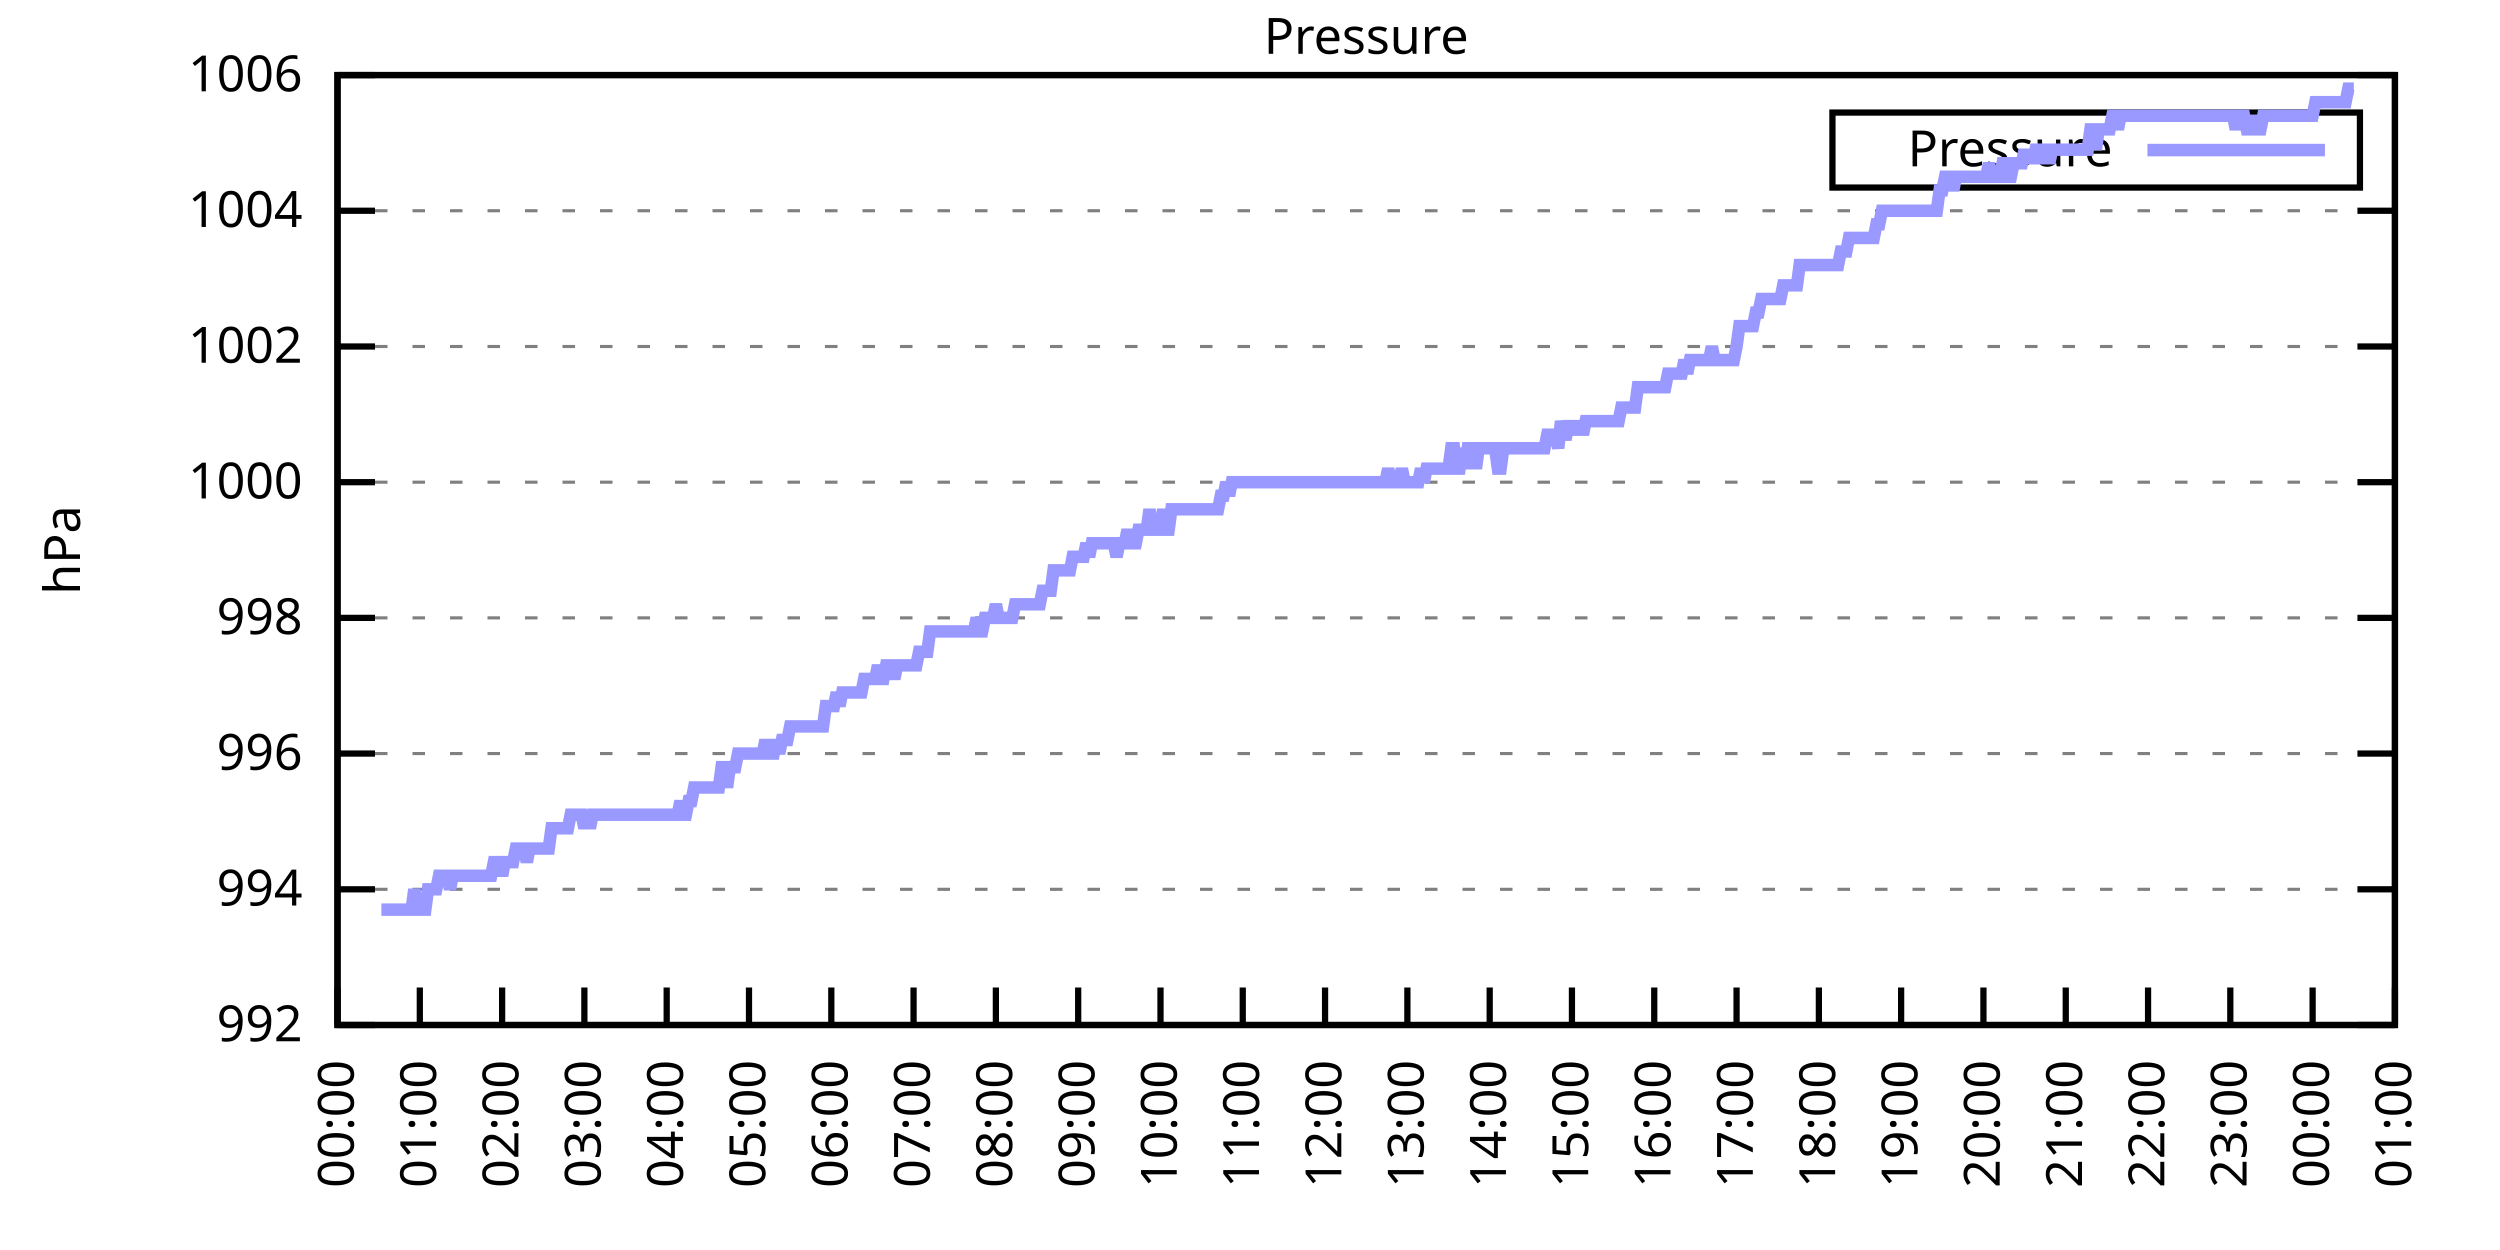
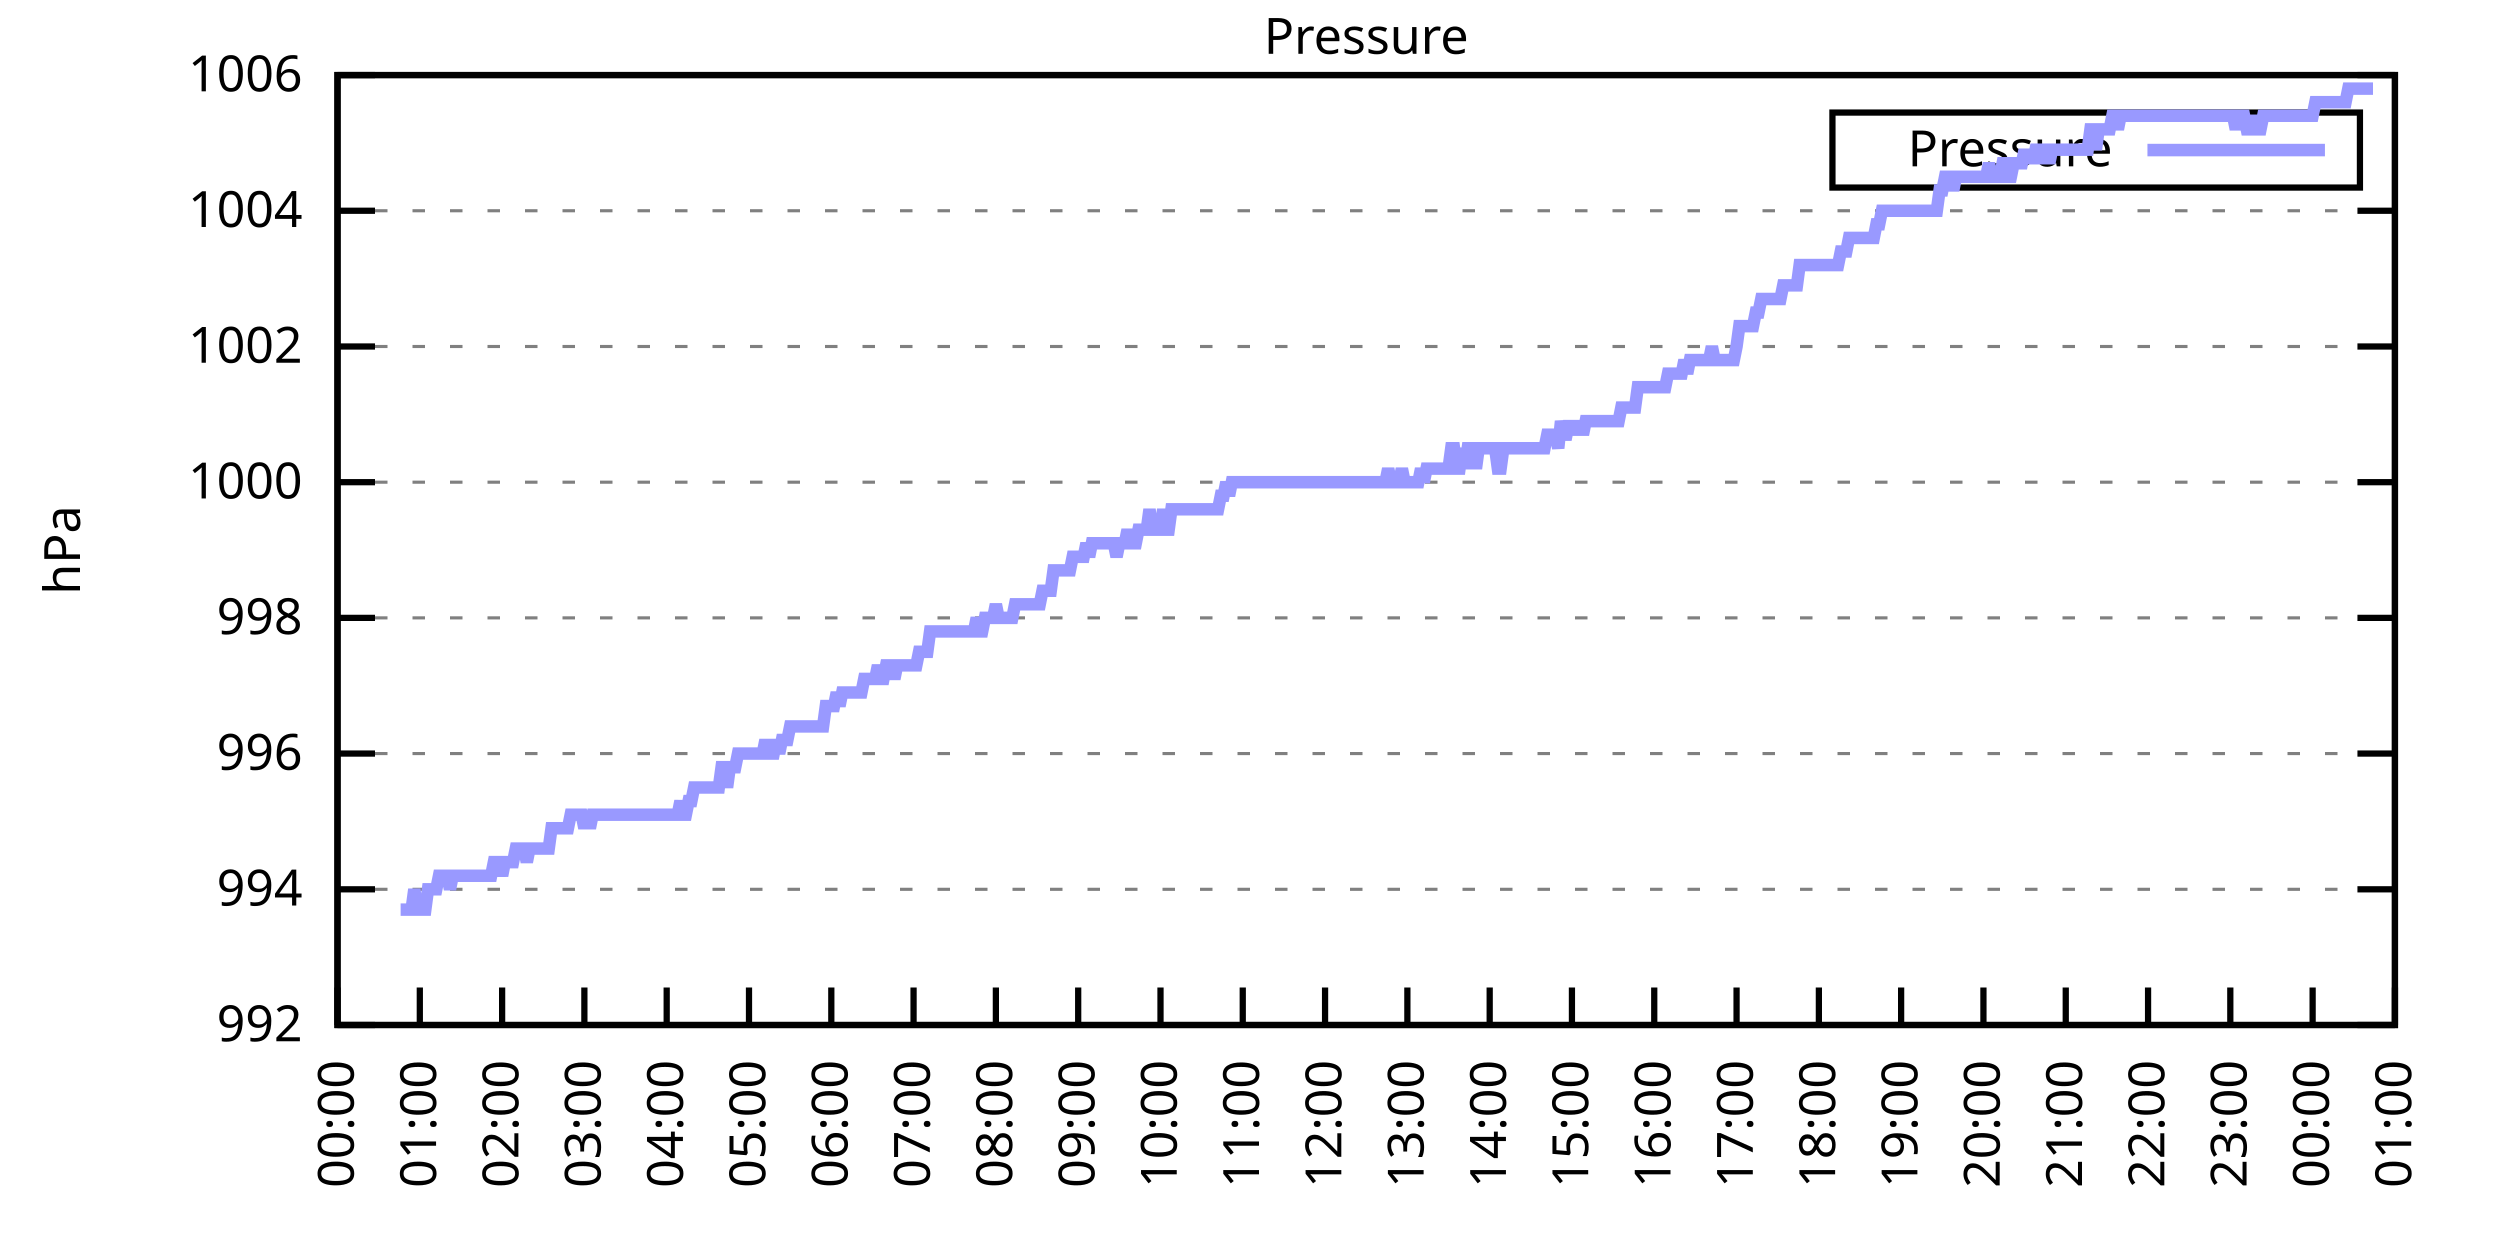
<svg xmlns="http://www.w3.org/2000/svg" xmlns:xlink="http://www.w3.org/1999/xlink" width="400" height="200" viewBox="0 0 400 200">
  <g id="gnuplot_canvas">
    <rect x="0" y="0" width="400" height="200" fill="none" />
    <defs>
      <circle id="gpDot" r="0.5" stroke-width="0.5" stroke="currentColor" />
      <path id="gpPt0" stroke-width="0.333" stroke="currentColor" d="M-1,0 h2 M0,-1 v2" />
      <path id="gpPt1" stroke-width="0.333" stroke="currentColor" d="M-1,-1 L1,1 M1,-1 L-1,1" />
      <path id="gpPt2" stroke-width="0.333" stroke="currentColor" d="M-1,0 L1,0 M0,-1 L0,1 M-1,-1 L1,1 M-1,1 L1,-1" />
      <rect id="gpPt3" stroke-width="0.333" stroke="currentColor" x="-1" y="-1" width="2" height="2" />
      <rect id="gpPt4" stroke-width="0.333" stroke="currentColor" fill="currentColor" x="-1" y="-1" width="2" height="2" />
      <circle id="gpPt5" stroke-width="0.333" stroke="currentColor" cx="0" cy="0" r="1" />
      <use xlink:href="#gpPt5" id="gpPt6" fill="currentColor" stroke="none" />
      <path id="gpPt7" stroke-width="0.333" stroke="currentColor" d="M0,-1.33 L-1.33,0.67 L1.33,0.67 z" />
      <use xlink:href="#gpPt7" id="gpPt8" fill="currentColor" stroke="none" />
      <use xlink:href="#gpPt7" id="gpPt9" stroke="currentColor" transform="rotate(180)" />
      <use xlink:href="#gpPt9" id="gpPt10" fill="currentColor" stroke="none" />
      <use xlink:href="#gpPt3" id="gpPt11" stroke="currentColor" transform="rotate(45)" />
      <use xlink:href="#gpPt11" id="gpPt12" fill="currentColor" stroke="none" />
      <path id="gpPt13" stroke-width="0.333" stroke="currentColor" d="M0,1.330 L1.265,0.411 L0.782,-1.067 L-0.782,-1.076 L-1.265,0.411 z" />
      <use xlink:href="#gpPt13" id="gpPt14" fill="currentColor" stroke="none" />
      <filter id="textbox" filterUnits="objectBoundingBox" x="0" y="0" height="1" width="1">
        <feFlood flood-color="white" flood-opacity="1" result="bgnd" />
        <feComposite in="SourceGraphic" in2="bgnd" operator="atop" />
      </filter>
      <filter id="greybox" filterUnits="objectBoundingBox" x="0" y="0" height="1" width="1">
        <feFlood flood-color="lightgrey" flood-opacity="1" result="grey" />
        <feComposite in="SourceGraphic" in2="grey" operator="atop" />
      </filter>
    </defs>
    <g fill="none" color="white" stroke="currentColor" stroke-width="1.00" stroke-linecap="butt" stroke-linejoin="miter">
</g>
    <g fill="none" color="black" stroke="currentColor" stroke-width="1.00" stroke-linecap="butt" stroke-linejoin="miter">
      <g stroke="none" shape-rendering="crispEdges">
        <polygon fill="rgb(255, 255, 255)" points="54.00,164.00 383.18,164.00 383.18,12.02 54.00,12.02 " />
      </g>
    </g>
    <g fill="none" color="black" stroke="currentColor" stroke-width="1.00" stroke-linecap="butt" stroke-linejoin="miter">
</g>
    <g fill="none" color="black" stroke="black" stroke-width="0.50" stroke-linecap="butt" stroke-linejoin="miter">
</g>
    <g fill="none" color="gray" stroke="currentColor" stroke-width="0.50" stroke-linecap="butt" stroke-linejoin="miter">
      <path stroke="gray" stroke-dasharray="2,4" class="gridline" d="M54.00,164.00 L383.19,164.00  " />
    </g>
    <g fill="none" color="gray" stroke="gray" stroke-width="1.00" stroke-linecap="butt" stroke-linejoin="miter">
</g>
    <g fill="none" color="black" stroke="currentColor" stroke-width="1.00" stroke-linecap="butt" stroke-linejoin="miter">
      <path stroke="black" d="M54.00,164.00 L60.00,164.00 M383.19,164.00 L377.19,164.00  " />
      <g transform="translate(48.40,166.60)" stroke="none" fill="black" font-family="Sans" font-size="8.00" text-anchor="end">
        <text>
          <tspan font-family="Sans"> 992</tspan>
        </text>
      </g>
    </g>
    <g fill="none" color="black" stroke="currentColor" stroke-width="1.00" stroke-linecap="butt" stroke-linejoin="miter">
</g>
    <g fill="none" color="black" stroke="black" stroke-width="0.50" stroke-linecap="butt" stroke-linejoin="miter">
</g>
    <g fill="none" color="gray" stroke="currentColor" stroke-width="0.50" stroke-linecap="butt" stroke-linejoin="miter">
      <path stroke="gray" stroke-dasharray="2,4" class="gridline" d="M54.00,142.29 L383.19,142.29  " />
    </g>
    <g fill="none" color="gray" stroke="gray" stroke-width="1.00" stroke-linecap="butt" stroke-linejoin="miter">
</g>
    <g fill="none" color="black" stroke="currentColor" stroke-width="1.00" stroke-linecap="butt" stroke-linejoin="miter">
      <path stroke="black" d="M54.00,142.29 L60.00,142.29 M383.19,142.29 L377.19,142.29  " />
      <g transform="translate(48.40,144.89)" stroke="none" fill="black" font-family="Sans" font-size="8.00" text-anchor="end">
        <text>
          <tspan font-family="Sans"> 994</tspan>
        </text>
      </g>
    </g>
    <g fill="none" color="black" stroke="currentColor" stroke-width="1.00" stroke-linecap="butt" stroke-linejoin="miter">
</g>
    <g fill="none" color="black" stroke="black" stroke-width="0.50" stroke-linecap="butt" stroke-linejoin="miter">
</g>
    <g fill="none" color="gray" stroke="currentColor" stroke-width="0.50" stroke-linecap="butt" stroke-linejoin="miter">
      <path stroke="gray" stroke-dasharray="2,4" class="gridline" d="M54.00,120.57 L383.19,120.57  " />
    </g>
    <g fill="none" color="gray" stroke="gray" stroke-width="1.00" stroke-linecap="butt" stroke-linejoin="miter">
</g>
    <g fill="none" color="black" stroke="currentColor" stroke-width="1.00" stroke-linecap="butt" stroke-linejoin="miter">
      <path stroke="black" d="M54.00,120.57 L60.00,120.57 M383.19,120.57 L377.19,120.57  " />
      <g transform="translate(48.40,123.17)" stroke="none" fill="black" font-family="Sans" font-size="8.00" text-anchor="end">
        <text>
          <tspan font-family="Sans"> 996</tspan>
        </text>
      </g>
    </g>
    <g fill="none" color="black" stroke="currentColor" stroke-width="1.00" stroke-linecap="butt" stroke-linejoin="miter">
</g>
    <g fill="none" color="black" stroke="black" stroke-width="0.50" stroke-linecap="butt" stroke-linejoin="miter">
</g>
    <g fill="none" color="gray" stroke="currentColor" stroke-width="0.50" stroke-linecap="butt" stroke-linejoin="miter">
      <path stroke="gray" stroke-dasharray="2,4" class="gridline" d="M54.00,98.86 L383.19,98.86  " />
    </g>
    <g fill="none" color="gray" stroke="gray" stroke-width="1.00" stroke-linecap="butt" stroke-linejoin="miter">
</g>
    <g fill="none" color="black" stroke="currentColor" stroke-width="1.00" stroke-linecap="butt" stroke-linejoin="miter">
      <path stroke="black" d="M54.00,98.86 L60.00,98.86 M383.19,98.86 L377.19,98.86  " />
      <g transform="translate(48.40,101.46)" stroke="none" fill="black" font-family="Sans" font-size="8.00" text-anchor="end">
        <text>
          <tspan font-family="Sans"> 998</tspan>
        </text>
      </g>
    </g>
    <g fill="none" color="black" stroke="currentColor" stroke-width="1.00" stroke-linecap="butt" stroke-linejoin="miter">
</g>
    <g fill="none" color="black" stroke="black" stroke-width="0.50" stroke-linecap="butt" stroke-linejoin="miter">
</g>
    <g fill="none" color="gray" stroke="currentColor" stroke-width="0.50" stroke-linecap="butt" stroke-linejoin="miter">
      <path stroke="gray" stroke-dasharray="2,4" class="gridline" d="M54.00,77.15 L383.19,77.15  " />
    </g>
    <g fill="none" color="gray" stroke="gray" stroke-width="1.00" stroke-linecap="butt" stroke-linejoin="miter">
</g>
    <g fill="none" color="black" stroke="currentColor" stroke-width="1.00" stroke-linecap="butt" stroke-linejoin="miter">
      <path stroke="black" d="M54.00,77.15 L60.00,77.15 M383.19,77.15 L377.19,77.15  " />
      <g transform="translate(48.40,79.75)" stroke="none" fill="black" font-family="Sans" font-size="8.00" text-anchor="end">
        <text>
          <tspan font-family="Sans"> 1000</tspan>
        </text>
      </g>
    </g>
    <g fill="none" color="black" stroke="currentColor" stroke-width="1.00" stroke-linecap="butt" stroke-linejoin="miter">
</g>
    <g fill="none" color="black" stroke="black" stroke-width="0.50" stroke-linecap="butt" stroke-linejoin="miter">
</g>
    <g fill="none" color="gray" stroke="currentColor" stroke-width="0.50" stroke-linecap="butt" stroke-linejoin="miter">
      <path stroke="gray" stroke-dasharray="2,4" class="gridline" d="M54.00,55.44 L383.19,55.44  " />
    </g>
    <g fill="none" color="gray" stroke="gray" stroke-width="1.00" stroke-linecap="butt" stroke-linejoin="miter">
</g>
    <g fill="none" color="black" stroke="currentColor" stroke-width="1.00" stroke-linecap="butt" stroke-linejoin="miter">
      <path stroke="black" d="M54.00,55.44 L60.00,55.44 M383.19,55.44 L377.19,55.44  " />
      <g transform="translate(48.40,58.04)" stroke="none" fill="black" font-family="Sans" font-size="8.00" text-anchor="end">
        <text>
          <tspan font-family="Sans"> 1002</tspan>
        </text>
      </g>
    </g>
    <g fill="none" color="black" stroke="currentColor" stroke-width="1.00" stroke-linecap="butt" stroke-linejoin="miter">
</g>
    <g fill="none" color="black" stroke="black" stroke-width="0.50" stroke-linecap="butt" stroke-linejoin="miter">
</g>
    <g fill="none" color="gray" stroke="currentColor" stroke-width="0.50" stroke-linecap="butt" stroke-linejoin="miter">
      <path stroke="gray" stroke-dasharray="2,4" class="gridline" d="M54.00,33.72 L383.19,33.72  " />
    </g>
    <g fill="none" color="gray" stroke="gray" stroke-width="1.00" stroke-linecap="butt" stroke-linejoin="miter">
</g>
    <g fill="none" color="black" stroke="currentColor" stroke-width="1.00" stroke-linecap="butt" stroke-linejoin="miter">
      <path stroke="black" d="M54.00,33.72 L60.00,33.72 M383.19,33.72 L377.19,33.72  " />
      <g transform="translate(48.40,36.32)" stroke="none" fill="black" font-family="Sans" font-size="8.00" text-anchor="end">
        <text>
          <tspan font-family="Sans"> 1004</tspan>
        </text>
      </g>
    </g>
    <g fill="none" color="black" stroke="currentColor" stroke-width="1.00" stroke-linecap="butt" stroke-linejoin="miter">
</g>
    <g fill="none" color="black" stroke="black" stroke-width="0.50" stroke-linecap="butt" stroke-linejoin="miter">
</g>
    <g fill="none" color="gray" stroke="currentColor" stroke-width="0.50" stroke-linecap="butt" stroke-linejoin="miter">
      <path stroke="gray" stroke-dasharray="2,4" class="gridline" d="M54.00,12.01 L383.19,12.01  " />
    </g>
    <g fill="none" color="gray" stroke="gray" stroke-width="1.00" stroke-linecap="butt" stroke-linejoin="miter">
</g>
    <g fill="none" color="black" stroke="currentColor" stroke-width="1.00" stroke-linecap="butt" stroke-linejoin="miter">
      <path stroke="black" d="M54.00,12.01 L60.00,12.01 M383.19,12.01 L377.19,12.01  " />
      <g transform="translate(48.40,14.61)" stroke="none" fill="black" font-family="Sans" font-size="8.00" text-anchor="end">
        <text>
          <tspan font-family="Sans"> 1006</tspan>
        </text>
      </g>
    </g>
    <g fill="none" color="black" stroke="currentColor" stroke-width="1.00" stroke-linecap="butt" stroke-linejoin="miter">
      <path stroke="black" d="M54.00,164.00 L54.00,158.00  " />
      <g transform="translate(56.60,169.60) rotate(270.00)" stroke="none" fill="black" font-family="Sans" font-size="8.00" text-anchor="end">
        <text>
          <tspan font-family="Sans">00:00</tspan>
        </text>
      </g>
    </g>
    <g fill="none" color="black" stroke="currentColor" stroke-width="1.00" stroke-linecap="butt" stroke-linejoin="miter">
      <path stroke="black" d="M67.17,164.00 L67.17,158.00  " />
      <g transform="translate(69.77,169.60) rotate(270.00)" stroke="none" fill="black" font-family="Sans" font-size="8.00" text-anchor="end">
        <text>
          <tspan font-family="Sans">01:00</tspan>
        </text>
      </g>
    </g>
    <g fill="none" color="black" stroke="currentColor" stroke-width="1.00" stroke-linecap="butt" stroke-linejoin="miter">
      <path stroke="black" d="M80.34,164.00 L80.34,158.00  " />
      <g transform="translate(82.94,169.60) rotate(270.00)" stroke="none" fill="black" font-family="Sans" font-size="8.00" text-anchor="end">
        <text>
          <tspan font-family="Sans">02:00</tspan>
        </text>
      </g>
    </g>
    <g fill="none" color="black" stroke="currentColor" stroke-width="1.00" stroke-linecap="butt" stroke-linejoin="miter">
      <path stroke="black" d="M93.50,164.00 L93.50,158.00  " />
      <g transform="translate(96.10,169.60) rotate(270.00)" stroke="none" fill="black" font-family="Sans" font-size="8.00" text-anchor="end">
        <text>
          <tspan font-family="Sans">03:00</tspan>
        </text>
      </g>
    </g>
    <g fill="none" color="black" stroke="currentColor" stroke-width="1.00" stroke-linecap="butt" stroke-linejoin="miter">
      <path stroke="black" d="M106.67,164.00 L106.67,158.00  " />
      <g transform="translate(109.27,169.60) rotate(270.00)" stroke="none" fill="black" font-family="Sans" font-size="8.00" text-anchor="end">
        <text>
          <tspan font-family="Sans">04:00</tspan>
        </text>
      </g>
    </g>
    <g fill="none" color="black" stroke="currentColor" stroke-width="1.00" stroke-linecap="butt" stroke-linejoin="miter">
      <path stroke="black" d="M119.84,164.00 L119.84,158.00  " />
      <g transform="translate(122.44,169.60) rotate(270.00)" stroke="none" fill="black" font-family="Sans" font-size="8.00" text-anchor="end">
        <text>
          <tspan font-family="Sans">05:00</tspan>
        </text>
      </g>
    </g>
    <g fill="none" color="black" stroke="currentColor" stroke-width="1.00" stroke-linecap="butt" stroke-linejoin="miter">
      <path stroke="black" d="M133.01,164.00 L133.01,158.00  " />
      <g transform="translate(135.61,169.60) rotate(270.00)" stroke="none" fill="black" font-family="Sans" font-size="8.00" text-anchor="end">
        <text>
          <tspan font-family="Sans">06:00</tspan>
        </text>
      </g>
    </g>
    <g fill="none" color="black" stroke="currentColor" stroke-width="1.00" stroke-linecap="butt" stroke-linejoin="miter">
      <path stroke="black" d="M146.17,164.00 L146.17,158.00  " />
      <g transform="translate(148.77,169.60) rotate(270.00)" stroke="none" fill="black" font-family="Sans" font-size="8.00" text-anchor="end">
        <text>
          <tspan font-family="Sans">07:00</tspan>
        </text>
      </g>
    </g>
    <g fill="none" color="black" stroke="currentColor" stroke-width="1.00" stroke-linecap="butt" stroke-linejoin="miter">
      <path stroke="black" d="M159.34,164.00 L159.34,158.00  " />
      <g transform="translate(161.94,169.60) rotate(270.00)" stroke="none" fill="black" font-family="Sans" font-size="8.00" text-anchor="end">
        <text>
          <tspan font-family="Sans">08:00</tspan>
        </text>
      </g>
    </g>
    <g fill="none" color="black" stroke="currentColor" stroke-width="1.00" stroke-linecap="butt" stroke-linejoin="miter">
      <path stroke="black" d="M172.51,164.00 L172.51,158.00  " />
      <g transform="translate(175.11,169.60) rotate(270.00)" stroke="none" fill="black" font-family="Sans" font-size="8.00" text-anchor="end">
        <text>
          <tspan font-family="Sans">09:00</tspan>
        </text>
      </g>
    </g>
    <g fill="none" color="black" stroke="currentColor" stroke-width="1.00" stroke-linecap="butt" stroke-linejoin="miter">
      <path stroke="black" d="M185.68,164.00 L185.68,158.00  " />
      <g transform="translate(188.28,169.60) rotate(270.00)" stroke="none" fill="black" font-family="Sans" font-size="8.00" text-anchor="end">
        <text>
          <tspan font-family="Sans">10:00</tspan>
        </text>
      </g>
    </g>
    <g fill="none" color="black" stroke="currentColor" stroke-width="1.00" stroke-linecap="butt" stroke-linejoin="miter">
      <path stroke="black" d="M198.84,164.00 L198.84,158.00  " />
      <g transform="translate(201.44,169.60) rotate(270.00)" stroke="none" fill="black" font-family="Sans" font-size="8.00" text-anchor="end">
        <text>
          <tspan font-family="Sans">11:00</tspan>
        </text>
      </g>
    </g>
    <g fill="none" color="black" stroke="currentColor" stroke-width="1.00" stroke-linecap="butt" stroke-linejoin="miter">
      <path stroke="black" d="M212.01,164.00 L212.01,158.00  " />
      <g transform="translate(214.61,169.60) rotate(270.00)" stroke="none" fill="black" font-family="Sans" font-size="8.00" text-anchor="end">
        <text>
          <tspan font-family="Sans">12:00</tspan>
        </text>
      </g>
    </g>
    <g fill="none" color="black" stroke="currentColor" stroke-width="1.00" stroke-linecap="butt" stroke-linejoin="miter">
      <path stroke="black" d="M225.18,164.00 L225.18,158.00  " />
      <g transform="translate(227.78,169.60) rotate(270.00)" stroke="none" fill="black" font-family="Sans" font-size="8.00" text-anchor="end">
        <text>
          <tspan font-family="Sans">13:00</tspan>
        </text>
      </g>
    </g>
    <g fill="none" color="black" stroke="currentColor" stroke-width="1.00" stroke-linecap="butt" stroke-linejoin="miter">
      <path stroke="black" d="M238.35,164.00 L238.35,158.00  " />
      <g transform="translate(240.95,169.60) rotate(270.00)" stroke="none" fill="black" font-family="Sans" font-size="8.00" text-anchor="end">
        <text>
          <tspan font-family="Sans">14:00</tspan>
        </text>
      </g>
    </g>
    <g fill="none" color="black" stroke="currentColor" stroke-width="1.00" stroke-linecap="butt" stroke-linejoin="miter">
      <path stroke="black" d="M251.51,164.00 L251.51,158.00  " />
      <g transform="translate(254.11,169.60) rotate(270.00)" stroke="none" fill="black" font-family="Sans" font-size="8.00" text-anchor="end">
        <text>
          <tspan font-family="Sans">15:00</tspan>
        </text>
      </g>
    </g>
    <g fill="none" color="black" stroke="currentColor" stroke-width="1.00" stroke-linecap="butt" stroke-linejoin="miter">
      <path stroke="black" d="M264.68,164.00 L264.68,158.00  " />
      <g transform="translate(267.28,169.60) rotate(270.00)" stroke="none" fill="black" font-family="Sans" font-size="8.00" text-anchor="end">
        <text>
          <tspan font-family="Sans">16:00</tspan>
        </text>
      </g>
    </g>
    <g fill="none" color="black" stroke="currentColor" stroke-width="1.00" stroke-linecap="butt" stroke-linejoin="miter">
      <path stroke="black" d="M277.85,164.00 L277.85,158.00  " />
      <g transform="translate(280.45,169.60) rotate(270.00)" stroke="none" fill="black" font-family="Sans" font-size="8.00" text-anchor="end">
        <text>
          <tspan font-family="Sans">17:00</tspan>
        </text>
      </g>
    </g>
    <g fill="none" color="black" stroke="currentColor" stroke-width="1.00" stroke-linecap="butt" stroke-linejoin="miter">
      <path stroke="black" d="M291.02,164.00 L291.02,158.00  " />
      <g transform="translate(293.62,169.60) rotate(270.00)" stroke="none" fill="black" font-family="Sans" font-size="8.00" text-anchor="end">
        <text>
          <tspan font-family="Sans">18:00</tspan>
        </text>
      </g>
    </g>
    <g fill="none" color="black" stroke="currentColor" stroke-width="1.00" stroke-linecap="butt" stroke-linejoin="miter">
      <path stroke="black" d="M304.18,164.00 L304.18,158.00  " />
      <g transform="translate(306.78,169.60) rotate(270.00)" stroke="none" fill="black" font-family="Sans" font-size="8.00" text-anchor="end">
        <text>
          <tspan font-family="Sans">19:00</tspan>
        </text>
      </g>
    </g>
    <g fill="none" color="black" stroke="currentColor" stroke-width="1.00" stroke-linecap="butt" stroke-linejoin="miter">
      <path stroke="black" d="M317.35,164.00 L317.35,158.00  " />
      <g transform="translate(319.95,169.60) rotate(270.00)" stroke="none" fill="black" font-family="Sans" font-size="8.00" text-anchor="end">
        <text>
          <tspan font-family="Sans">20:00</tspan>
        </text>
      </g>
    </g>
    <g fill="none" color="black" stroke="currentColor" stroke-width="1.00" stroke-linecap="butt" stroke-linejoin="miter">
      <path stroke="black" d="M330.52,164.00 L330.52,158.00  " />
      <g transform="translate(333.12,169.60) rotate(270.00)" stroke="none" fill="black" font-family="Sans" font-size="8.00" text-anchor="end">
        <text>
          <tspan font-family="Sans">21:00</tspan>
        </text>
      </g>
    </g>
    <g fill="none" color="black" stroke="currentColor" stroke-width="1.00" stroke-linecap="butt" stroke-linejoin="miter">
      <path stroke="black" d="M343.69,164.00 L343.69,158.00  " />
      <g transform="translate(346.29,169.60) rotate(270.00)" stroke="none" fill="black" font-family="Sans" font-size="8.00" text-anchor="end">
        <text>
          <tspan font-family="Sans">22:00</tspan>
        </text>
      </g>
    </g>
    <g fill="none" color="black" stroke="currentColor" stroke-width="1.00" stroke-linecap="butt" stroke-linejoin="miter">
      <path stroke="black" d="M356.85,164.00 L356.85,158.00  " />
      <g transform="translate(359.45,169.60) rotate(270.00)" stroke="none" fill="black" font-family="Sans" font-size="8.00" text-anchor="end">
        <text>
          <tspan font-family="Sans">23:00</tspan>
        </text>
      </g>
    </g>
    <g fill="none" color="black" stroke="currentColor" stroke-width="1.00" stroke-linecap="butt" stroke-linejoin="miter">
      <path stroke="black" d="M370.02,164.00 L370.02,158.00  " />
      <g transform="translate(372.62,169.60) rotate(270.00)" stroke="none" fill="black" font-family="Sans" font-size="8.00" text-anchor="end">
        <text>
          <tspan font-family="Sans">00:00</tspan>
        </text>
      </g>
    </g>
    <g fill="none" color="black" stroke="currentColor" stroke-width="1.00" stroke-linecap="butt" stroke-linejoin="miter">
      <path stroke="black" d="M383.19,164.00 L383.19,158.00  " />
      <g transform="translate(385.79,169.60) rotate(270.00)" stroke="none" fill="black" font-family="Sans" font-size="8.00" text-anchor="end">
        <text>
          <tspan font-family="Sans">01:00</tspan>
        </text>
      </g>
    </g>
    <g fill="none" color="black" stroke="currentColor" stroke-width="1.00" stroke-linecap="butt" stroke-linejoin="miter">
</g>
    <g fill="none" color="black" stroke="currentColor" stroke-width="1.00" stroke-linecap="butt" stroke-linejoin="miter">
      <path stroke="black" d="M54.00,12.01 L54.00,164.00 L383.19,164.00 L383.19,12.01 L54.00,12.01 Z  " />
    </g>
    <g fill="none" color="black" stroke="currentColor" stroke-width="1.00" stroke-linecap="butt" stroke-linejoin="miter">
</g>
    <g fill="none" color="black" stroke="currentColor" stroke-width="1.00" stroke-linecap="butt" stroke-linejoin="miter">
      <path stroke="black" d="M293.19,30.01 L293.19,18.01 L377.59,18.01 L377.59,30.01 L293.19,30.01 Z  " />
    </g>
    <g id="Pressure_plot_1">
      <g fill="none" color="white" stroke="black" stroke-width="2.00" stroke-linecap="butt" stroke-linejoin="miter">
</g>
      <g fill="none" color="black" stroke="currentColor" stroke-width="2.00" stroke-linecap="butt" stroke-linejoin="miter">
        <g transform="translate(337.99,26.61)" stroke="none" fill="black" font-family="Sans" font-size="8.00" text-anchor="end">
          <text>
            <tspan font-family="Sans">Pressure</tspan>
          </text>
        </g>
      </g>
      <g fill="none" color="black" stroke="currentColor" stroke-width="2.00" stroke-linecap="butt" stroke-linejoin="miter">
-         <path stroke="rgb(153, 153, 255)" d="M343.59,24.01 L371.99,24.01 M61.02,145.54 L61.46,145.54 L61.90,145.54 L62.34,145.54 L62.78,145.54 L63.22,145.54   L63.66,145.54 L64.10,145.54 L64.53,145.54 L64.97,145.54 L65.41,145.54 L65.85,145.54 L66.29,142.29 L66.73,145.54   L67.17,145.54 L67.61,145.54 L68.05,145.54 L68.48,142.29 L68.92,142.29 L69.36,142.29 L69.80,142.29 L70.24,140.12   L70.68,140.12 L71.12,140.12 L71.56,140.12 L72.00,142.29 L72.43,140.12 L72.87,140.12 L73.31,140.12 L73.75,140.12   L74.19,140.12 L74.63,140.12 L75.07,140.12 L75.51,140.12 L75.95,140.12 L76.38,140.12 L76.82,140.12 L77.26,140.12   L77.70,140.12 L78.14,140.12 L78.58,140.12 L79.02,137.94 L79.46,137.94 L79.90,137.94 L80.34,140.12 L80.77,137.94   L81.21,137.94 L81.65,137.94 L82.09,137.94 L82.53,135.77 L82.97,135.77 L83.41,135.77 L83.85,135.77 L84.29,137.94   L84.72,135.77 L85.16,135.77 L85.60,135.77 L86.04,135.77 L86.48,135.77 L86.92,135.77 L87.36,135.77 L87.80,135.77   L88.24,132.52 L88.67,132.52 L89.11,132.52 L89.55,132.52 L89.99,132.52 L90.43,132.52 L90.87,132.52 L91.31,130.35   L91.75,130.35 L92.19,130.35 L92.62,130.35 L93.06,130.35 L93.50,132.52 L93.94,130.35 L94.38,132.52 L94.82,130.35   L95.26,130.35 L95.70,130.35 L96.14,130.35 L96.58,130.35 L97.01,130.35 L97.45,130.35 L97.89,130.35 L98.33,130.35   L98.77,130.35 L99.21,130.35 L99.65,130.35 L100.09,130.35 L100.53,130.35 L100.96,130.35 L101.40,130.35 L101.84,130.35   L102.28,130.35 L102.72,130.35 L103.16,130.35 L103.60,130.35 L104.04,130.35 L104.48,130.35 L104.91,130.35 L105.35,130.35   L105.79,130.35 L106.23,130.35 L106.67,130.35 L107.11,130.35 L107.55,130.35 L107.99,130.35 L108.43,130.35 L108.87,128.17   L109.30,130.35 L109.74,130.35 L110.18,128.17 L110.62,128.17 L111.06,126.00 L111.50,126.00 L111.94,126.00 L112.38,126.00   L112.82,126.00 L113.25,126.00 L113.69,126.00 L114.13,126.00 L114.57,126.00 L115.01,126.00 L115.45,122.75 L115.89,122.75   L116.33,126.00 L116.77,122.75 L117.20,122.75 L117.64,122.75 L118.08,120.57 L118.52,120.57 L118.96,120.57 L119.40,120.57   L119.84,120.57 L120.28,120.57 L120.72,120.57 L121.15,120.57 L121.59,120.57 L122.03,120.57 L122.47,118.40 L122.91,120.57   L123.35,120.57 L123.79,120.57 L124.23,118.40 L124.67,120.57 L125.11,118.40 L125.54,118.40 L125.98,118.40 L126.42,116.23   L126.86,116.23 L127.30,116.23 L127.74,116.23 L128.18,116.23 L128.62,116.23 L129.06,116.23 L129.49,116.23 L129.93,116.23   L130.37,116.23 L130.81,116.23 L131.25,116.23 L131.69,116.23 L132.13,112.97 L132.57,112.97 L133.01,112.97 L133.44,112.97   L133.88,110.80 L134.32,112.97 L134.76,110.80 L135.20,110.80 L135.64,110.80 L136.08,110.80 L136.52,110.80 L136.96,110.80   L137.39,110.80 L137.83,110.80 L138.27,108.63 L138.71,108.63 L139.15,108.63 L139.59,108.63 L140.03,108.63 L140.47,106.46   L140.91,108.63 L141.35,108.63 L141.78,106.46 L142.22,106.46 L142.66,106.46 L143.10,108.63 L143.54,106.46 L143.98,106.46   L144.42,106.46 L144.86,106.46 L145.30,106.46 L145.73,106.46 L146.17,106.46 L146.61,106.46 L147.05,104.29 L147.49,104.29   L147.93,104.29 L148.37,104.29 L148.81,101.03 L149.25,101.03 L149.68,101.03 L150.12,101.03 L150.56,101.03 L151.00,101.03   L151.44,101.03 L151.88,101.03 L152.32,101.03 L152.76,101.03 L153.20,101.03 L153.63,101.03 L154.07,101.03 L154.51,101.03   L154.95,101.03 L155.39,101.03 L155.83,101.03 L156.27,98.86 L156.71,101.03 L157.15,101.03 L157.59,98.86 L158.02,98.86   L158.46,98.86 L158.90,98.86 L159.34,96.69 L159.78,98.86 L160.22,98.86 L160.66,98.86 L161.10,98.86 L161.54,98.86   L161.97,98.86 L162.41,96.69 L162.85,96.69 L163.29,96.69 L163.73,96.69 L164.17,96.69 L164.61,96.69 L165.05,96.69   L165.49,96.69 L165.92,96.69 L166.36,96.69 L166.80,94.52 L167.24,94.52 L167.68,94.52 L168.12,94.52 L168.56,91.26   L169.00,91.26 L169.44,91.26 L169.87,91.26 L170.31,91.26 L170.75,91.26 L171.19,91.26 L171.63,89.09 L172.07,89.09   L172.51,89.09 L172.95,89.09 L173.39,89.09 L173.83,86.92 L174.26,89.09 L174.70,86.92 L175.14,86.92 L175.58,86.92   L176.02,86.92 L176.46,86.92 L176.90,86.92 L177.34,86.92 L177.78,86.92 L178.21,86.92 L178.65,89.09 L179.09,86.92   L179.53,86.92 L179.97,86.92 L180.41,84.75 L180.85,86.92 L181.29,86.92 L181.73,86.92 L182.16,84.75 L182.60,84.75   L183.04,84.75 L183.48,84.75 L183.92,81.49 L184.36,84.75 L184.80,84.75 L185.24,84.75 L185.68,84.75 L186.11,81.49   L186.55,84.75 L186.99,84.75 L187.43,81.49 L187.87,81.49 L188.31,81.49 L188.75,81.49 L189.19,81.49 L189.63,81.49   L190.07,81.49 L190.50,81.49 L190.94,81.49 L191.38,81.49 L191.82,81.49 L192.26,81.49 L192.70,81.49 L193.14,81.49   L193.58,81.49 L194.02,81.49 L194.45,81.49 L194.89,81.49 L195.33,79.32 L195.77,79.32 L196.21,77.15 L196.65,79.32   L197.09,77.15 L197.53,77.15 L197.97,77.15 L198.40,77.15 L198.84,77.15 L199.28,77.15 L199.72,77.15 L200.16,77.15   L200.60,77.15 L201.04,77.15 L201.48,77.15 L201.92,77.15 L202.35,77.15 L202.79,77.15 L203.23,77.15 L203.67,77.15   L204.11,77.15 L204.55,77.15 L204.99,77.15 L205.43,77.15 L205.87,77.15 L206.31,77.15 L206.74,77.15 L207.18,77.15   L207.62,77.15 L208.06,77.15 L208.50,77.15 L208.94,77.15 L209.38,77.15 L209.82,77.15 L210.26,77.15 L210.69,77.15   L211.13,77.15 L211.57,77.15 L212.01,77.15 L212.45,77.15 L212.89,77.15 L213.33,77.15 L213.77,77.15 L214.21,77.15   L214.64,77.15 L215.08,77.15 L215.52,77.15 L215.96,77.15 L216.40,77.15 L216.84,77.15 L217.28,77.15 L217.72,77.15   L218.16,77.15 L218.60,77.15 L219.03,77.15 L219.47,77.15 L219.91,77.15 L220.35,77.15 L220.79,77.15 L221.23,77.15   L221.67,77.15 L222.11,74.98 L222.55,77.15 L222.98,77.15 L223.42,77.15 L223.86,77.15 L224.30,74.98 L224.74,77.15   L225.18,77.15 L225.62,77.15 L226.06,77.15 L226.50,77.15 L226.93,77.15 L227.37,74.98 L227.81,77.15 L228.25,74.98   L228.69,74.98 L229.13,74.98 L229.57,74.98 L230.01,74.98 L230.45,74.98 L230.88,74.98 L231.32,74.98 L231.76,74.98   L232.20,71.72 L232.64,71.72 L233.08,74.98 L233.52,74.98 L233.96,71.72 L234.40,74.98 L234.84,71.72 L235.27,71.72   L235.71,71.72 L236.15,74.98 L236.59,71.72 L237.03,71.72 L237.47,71.72 L237.91,71.72 L238.35,71.72 L238.79,71.72   L239.22,71.72 L239.66,74.98 L240.10,74.98 L240.54,71.72 L240.98,71.72 L241.42,71.72 L241.86,71.72 L242.30,71.72   L242.74,71.72 L243.17,71.72 L243.61,71.72 L244.05,71.72 L244.49,71.72 L244.93,71.72 L245.37,71.72 L245.81,71.72   L246.25,71.72 L246.69,71.72 L247.12,71.72 L247.56,69.55 L248.00,69.55 L248.44,69.55 L248.88,69.55 L249.32,71.72   L249.76,67.38 L250.20,69.55 L250.64,69.55 L251.08,67.38 L251.51,69.55 L251.95,67.38 L252.39,69.55 L252.83,67.38   L253.27,69.55 L253.71,67.38 L254.15,67.38 L254.59,67.38 L255.03,67.38 L255.46,67.38 L255.90,67.38 L256.34,67.38   L256.78,67.38 L257.22,67.38 L257.66,67.38 L258.10,67.38 L258.54,67.38 L258.98,67.38 L259.41,65.21 L259.85,65.21   L260.29,65.21 L260.73,65.21 L261.17,65.21 L261.61,65.21 L262.05,61.95 L262.49,61.95 L262.93,61.95 L263.36,61.95   L263.80,61.95 L264.24,61.95 L264.68,61.95 L265.12,61.95 L265.56,61.95 L266.00,61.95 L266.44,61.95 L266.88,59.78   L267.32,59.78 L267.75,59.78 L268.19,59.78 L268.63,59.78 L269.07,59.78 L269.51,57.61 L269.95,59.78 L270.39,57.61   L270.83,57.61 L271.27,57.61 L271.70,57.61 L272.14,57.61 L272.58,57.61 L273.02,57.61 L273.46,57.61 L273.90,55.44   L274.34,57.61 L274.78,57.61 L275.22,57.61 L275.65,57.61 L276.09,57.61 L276.53,57.61 L276.97,57.61 L277.41,57.61   L277.85,55.44 L278.29,52.18 L278.73,52.18 L279.17,52.18 L279.60,52.18 L280.04,52.18 L280.48,52.18 L280.92,50.01   L281.36,50.01 L281.80,47.84 L282.24,47.84 L282.68,47.84 L283.12,47.84 L283.56,47.84 L283.99,47.84 L284.43,47.84   L284.87,47.84 L285.31,45.66 L285.75,45.66 L286.19,45.66 L286.63,45.66 L287.07,45.66 L287.51,45.66 L287.94,42.41   L288.38,42.41 L288.82,42.41 L289.26,42.41 L289.70,42.41 L290.14,42.41 L290.58,42.41 L291.02,42.41 L291.46,42.41   L291.89,42.41 L292.33,42.41 L292.77,42.41 L293.21,42.41 L293.65,42.41 L294.09,42.41 L294.53,40.24 L294.97,40.24   L295.41,40.24 L295.84,38.07 L296.28,38.07 L296.72,38.07 L297.16,38.07 L297.60,38.07 L298.04,38.07 L298.48,38.07   L298.92,38.07 L299.36,38.07 L299.80,38.07 L300.23,35.89 L300.67,35.89 L301.11,33.72 L301.55,33.72 L301.99,33.72   L302.43,33.72 L302.87,33.72 L303.31,33.72 L303.75,33.72 L304.18,33.72 L304.62,33.72 L305.06,33.72 L305.50,33.72   L305.94,33.72 L306.38,33.72 L306.82,33.72 L307.26,33.72 L307.70,33.72 L308.13,33.72 L308.57,33.72 L309.01,33.72   L309.45,33.72 L309.89,33.72 L310.33,30.47 L310.77,30.47 L311.21,28.29 L311.65,28.29 L312.08,28.29 L312.52,30.47   L312.96,28.29 L313.40,28.29 L313.84,28.29 L314.28,28.29 L314.72,28.29 L315.16,28.29 L315.60,28.29 L316.04,28.29   L316.47,28.29 L316.91,28.29 L317.35,28.29 L317.79,28.29 L318.23,26.12 L318.67,28.29 L319.11,28.29 L319.55,28.29   L319.99,28.29 L320.42,26.12 L320.86,26.12 L321.30,28.29 L321.74,28.29 L322.18,26.12 L322.62,26.12 L323.06,26.12   L323.50,26.12 L323.94,23.95 L324.37,26.12 L324.81,23.95 L325.25,26.12 L325.69,23.95 L326.13,23.95 L326.57,26.12   L327.01,23.95 L327.45,23.95 L327.89,26.12 L328.33,23.95 L328.76,23.95 L329.20,23.95 L329.64,23.95 L330.08,23.95   L330.52,23.95 L330.96,23.95 L331.40,23.95 L331.84,23.95 L332.28,23.95 L332.71,23.95 L333.15,23.95 L333.59,23.95   L334.03,23.95 L334.47,20.70 L334.91,20.70 L335.35,23.95 L335.79,20.70 L336.23,20.70 L336.66,20.70 L337.10,20.70   L337.54,20.70 L337.98,18.52 L338.42,18.52 L338.86,20.70 L339.30,18.52 L339.74,18.52 L340.18,18.52 L340.61,18.52   L341.05,18.52 L341.49,18.52 L341.93,18.52 L342.37,18.52 L342.81,18.52 L343.25,18.52 L343.69,18.52 L344.13,18.52   L344.57,18.52 L345.00,18.52 L345.44,18.52 L345.88,18.52 L346.32,18.52 L346.76,18.52 L347.20,18.52 L347.64,18.52   L348.08,18.52 L348.52,18.52 L348.95,18.52 L349.39,18.52 L349.83,18.52 L350.27,18.52 L350.71,18.52 L351.15,18.52   L351.59,18.52 L352.03,18.52 L352.47,18.52 L352.90,18.52 L353.34,18.52 L353.78,18.52 L354.22,18.52 L354.66,18.52   L355.10,18.52 L355.54,18.52 L355.98,18.52 L356.42,18.52 L356.85,18.52 L357.29,18.52 L357.73,20.70 L358.17,18.52   L358.61,18.52 L359.05,18.52 L359.49,20.70 L359.93,20.70 L360.37,18.52 L360.81,20.70 L361.24,20.70 L361.68,20.70   L362.12,18.52 L362.56,18.52 L363.00,18.52 L363.44,18.52 L363.88,18.52 L364.32,18.52 L364.76,18.52 L365.19,18.52   L365.63,18.52 L366.07,18.52 L366.51,18.52 L366.95,18.52 L367.39,18.52 L367.83,18.52 L368.27,18.52 L368.71,18.52   L369.14,18.52 L369.58,18.52 L370.02,18.52 L370.46,16.35 L370.90,16.35 L371.34,16.35 L371.78,16.35 L372.22,16.35   L372.66,16.35 L373.09,16.35 L373.53,16.35 L373.97,16.35 L374.41,16.35 L374.85,16.35 L375.29,16.35 L375.73,14.18   L376.17,14.18 L376.61,14.18  " />
+         <path stroke="rgb(153, 153, 255)" d="M343.59,24.01 L371.99,24.01 M64.10,145.54 L64.53,145.54 L64.97,145.54 L65.41,145.54 L65.85,145.54 L66.29,142.29   L66.73,145.54 L67.17,145.54 L67.61,145.54 L68.05,145.54 L68.48,142.29 L68.92,142.29 L69.36,142.29 L69.80,142.29   L70.24,140.12 L70.68,140.12 L71.12,140.12 L71.56,140.12 L72.00,142.29 L72.43,140.12 L72.87,140.12 L73.31,140.12   L73.75,140.12 L74.19,140.12 L74.63,140.12 L75.07,140.12 L75.51,140.12 L75.95,140.12 L76.38,140.12 L76.82,140.12   L77.26,140.12 L77.70,140.12 L78.14,140.12 L78.58,140.12 L79.02,137.94 L79.46,137.94 L79.90,137.94 L80.34,140.12   L80.77,137.94 L81.21,137.94 L81.65,137.94 L82.09,137.94 L82.53,135.77 L82.97,135.77 L83.41,135.77 L83.85,135.77   L84.29,137.94 L84.72,135.77 L85.16,135.77 L85.60,135.77 L86.04,135.77 L86.48,135.77 L86.92,135.77 L87.36,135.77   L87.80,135.77 L88.24,132.52 L88.67,132.52 L89.11,132.52 L89.55,132.52 L89.99,132.52 L90.43,132.52 L90.87,132.52   L91.31,130.35 L91.75,130.35 L92.19,130.35 L92.62,130.35 L93.06,130.35 L93.50,132.52 L93.94,130.35 L94.38,132.52   L94.82,130.35 L95.26,130.35 L95.70,130.35 L96.14,130.35 L96.58,130.35 L97.01,130.35 L97.45,130.35 L97.89,130.35   L98.33,130.35 L98.77,130.35 L99.21,130.35 L99.65,130.35 L100.09,130.35 L100.53,130.35 L100.96,130.35 L101.40,130.35   L101.84,130.35 L102.28,130.35 L102.72,130.35 L103.16,130.35 L103.60,130.35 L104.04,130.35 L104.48,130.35 L104.91,130.35   L105.35,130.35 L105.79,130.35 L106.23,130.35 L106.67,130.35 L107.11,130.35 L107.55,130.35 L107.99,130.35 L108.43,130.35   L108.87,128.17 L109.30,130.35 L109.74,130.35 L110.18,128.17 L110.62,128.17 L111.06,126.00 L111.50,126.00 L111.94,126.00   L112.38,126.00 L112.82,126.00 L113.25,126.00 L113.69,126.00 L114.13,126.00 L114.57,126.00 L115.01,126.00 L115.45,122.75   L115.89,122.75 L116.33,126.00 L116.77,122.75 L117.20,122.75 L117.64,122.75 L118.08,120.57 L118.52,120.57 L118.96,120.57   L119.40,120.57 L119.84,120.57 L120.28,120.57 L120.72,120.57 L121.15,120.57 L121.59,120.57 L122.03,120.57 L122.47,118.40   L122.91,120.57 L123.35,120.57 L123.79,120.57 L124.23,118.40 L124.67,120.57 L125.11,118.40 L125.54,118.40 L125.98,118.40   L126.42,116.23 L126.86,116.23 L127.30,116.23 L127.74,116.23 L128.18,116.23 L128.62,116.23 L129.06,116.23 L129.49,116.23   L129.93,116.23 L130.37,116.23 L130.81,116.23 L131.25,116.23 L131.69,116.23 L132.13,112.97 L132.57,112.97 L133.01,112.97   L133.44,112.97 L133.88,110.80 L134.32,112.97 L134.76,110.80 L135.20,110.80 L135.64,110.80 L136.08,110.80 L136.52,110.80   L136.96,110.80 L137.39,110.80 L137.83,110.80 L138.27,108.63 L138.71,108.63 L139.15,108.63 L139.59,108.63 L140.03,108.63   L140.47,106.46 L140.91,108.63 L141.35,108.63 L141.78,106.46 L142.22,106.46 L142.66,106.46 L143.10,108.63 L143.54,106.46   L143.98,106.46 L144.42,106.46 L144.86,106.46 L145.30,106.46 L145.73,106.46 L146.17,106.46 L146.61,106.46 L147.05,104.29   L147.49,104.29 L147.93,104.29 L148.37,104.29 L148.81,101.03 L149.25,101.03 L149.68,101.03 L150.12,101.03 L150.56,101.03   L151.00,101.03 L151.44,101.03 L151.88,101.03 L152.32,101.03 L152.76,101.03 L153.20,101.03 L153.63,101.03 L154.07,101.03   L154.51,101.03 L154.95,101.03 L155.39,101.03 L155.83,101.03 L156.27,98.86 L156.71,101.03 L157.15,101.03 L157.59,98.86   L158.02,98.86 L158.46,98.86 L158.90,98.86 L159.34,96.69 L159.78,98.86 L160.22,98.86 L160.66,98.86 L161.10,98.86   L161.54,98.86 L161.97,98.86 L162.41,96.69 L162.85,96.69 L163.29,96.69 L163.73,96.69 L164.17,96.69 L164.61,96.69   L165.05,96.69 L165.49,96.69 L165.92,96.69 L166.36,96.69 L166.80,94.52 L167.24,94.52 L167.68,94.52 L168.12,94.52   L168.56,91.26 L169.00,91.26 L169.44,91.26 L169.87,91.26 L170.31,91.26 L170.75,91.26 L171.19,91.26 L171.63,89.09   L172.07,89.09 L172.51,89.09 L172.95,89.09 L173.39,89.09 L173.83,86.92 L174.26,89.09 L174.70,86.92 L175.14,86.92   L175.58,86.92 L176.02,86.92 L176.46,86.92 L176.90,86.92 L177.34,86.92 L177.78,86.92 L178.21,86.92 L178.65,89.09   L179.09,86.92 L179.53,86.92 L179.97,86.92 L180.41,84.75 L180.85,86.92 L181.29,86.92 L181.73,86.92 L182.16,84.75   L182.60,84.75 L183.04,84.75 L183.48,84.75 L183.92,81.49 L184.36,84.75 L184.80,84.75 L185.24,84.75 L185.68,84.75   L186.11,81.49 L186.55,84.75 L186.99,84.75 L187.43,81.49 L187.87,81.49 L188.31,81.49 L188.75,81.49 L189.19,81.49   L189.63,81.49 L190.07,81.49 L190.50,81.49 L190.94,81.49 L191.38,81.49 L191.82,81.49 L192.26,81.49 L192.70,81.49   L193.14,81.49 L193.58,81.49 L194.02,81.49 L194.45,81.49 L194.89,81.49 L195.33,79.32 L195.77,79.32 L196.21,77.15   L196.65,79.32 L197.09,77.15 L197.53,77.15 L197.97,77.15 L198.40,77.15 L198.84,77.15 L199.28,77.15 L199.72,77.15   L200.16,77.15 L200.60,77.15 L201.04,77.15 L201.48,77.15 L201.92,77.15 L202.35,77.15 L202.79,77.15 L203.23,77.15   L203.67,77.15 L204.11,77.15 L204.55,77.15 L204.99,77.15 L205.43,77.15 L205.87,77.15 L206.31,77.15 L206.74,77.15   L207.18,77.15 L207.62,77.15 L208.06,77.15 L208.50,77.15 L208.94,77.15 L209.38,77.15 L209.82,77.15 L210.26,77.15   L210.69,77.15 L211.13,77.15 L211.57,77.15 L212.01,77.15 L212.45,77.15 L212.89,77.15 L213.33,77.15 L213.77,77.15   L214.21,77.15 L214.64,77.15 L215.08,77.15 L215.52,77.15 L215.96,77.15 L216.40,77.15 L216.84,77.15 L217.28,77.15   L217.72,77.15 L218.16,77.15 L218.60,77.15 L219.03,77.15 L219.47,77.15 L219.91,77.15 L220.35,77.15 L220.79,77.15   L221.23,77.15 L221.67,77.15 L222.11,74.98 L222.55,77.15 L222.98,77.15 L223.42,77.15 L223.86,77.15 L224.30,74.98   L224.74,77.15 L225.18,77.15 L225.62,77.15 L226.06,77.15 L226.50,77.15 L226.93,77.15 L227.37,74.98 L227.81,77.15   L228.25,74.98 L228.69,74.98 L229.13,74.98 L229.57,74.98 L230.01,74.98 L230.45,74.98 L230.88,74.98 L231.32,74.98   L231.76,74.98 L232.20,71.72 L232.64,71.72 L233.08,74.98 L233.52,74.98 L233.96,71.72 L234.40,74.98 L234.84,71.72   L235.27,71.72 L235.71,71.72 L236.15,74.98 L236.59,71.72 L237.03,71.72 L237.47,71.72 L237.91,71.72 L238.35,71.72   L238.79,71.72 L239.22,71.72 L239.66,74.98 L240.10,74.98 L240.54,71.72 L240.98,71.72 L241.42,71.72 L241.86,71.72   L242.30,71.72 L242.74,71.72 L243.17,71.72 L243.61,71.72 L244.05,71.72 L244.49,71.72 L244.93,71.72 L245.37,71.72   L245.81,71.72 L246.25,71.72 L246.69,71.72 L247.12,71.72 L247.56,69.55 L248.00,69.55 L248.44,69.55 L248.88,69.55   L249.32,71.72 L249.76,67.38 L250.20,69.55 L250.64,69.55 L251.08,67.38 L251.51,69.55 L251.95,67.38 L252.39,69.55   L252.83,67.38 L253.27,69.55 L253.71,67.38 L254.15,67.38 L254.59,67.38 L255.03,67.38 L255.46,67.38 L255.90,67.38   L256.34,67.38 L256.78,67.38 L257.22,67.38 L257.66,67.38 L258.10,67.38 L258.54,67.38 L258.98,67.38 L259.41,65.21   L259.85,65.21 L260.29,65.21 L260.73,65.21 L261.17,65.21 L261.61,65.21 L262.05,61.95 L262.49,61.95 L262.93,61.95   L263.36,61.95 L263.80,61.95 L264.24,61.95 L264.68,61.95 L265.12,61.95 L265.56,61.95 L266.00,61.95 L266.44,61.95   L266.88,59.78 L267.32,59.78 L267.75,59.78 L268.19,59.78 L268.63,59.78 L269.07,59.78 L269.51,57.61 L269.95,59.78   L270.39,57.61 L270.83,57.61 L271.27,57.61 L271.70,57.61 L272.14,57.61 L272.58,57.61 L273.02,57.61 L273.46,57.61   L273.90,55.44 L274.34,57.61 L274.78,57.61 L275.22,57.61 L275.65,57.61 L276.09,57.61 L276.53,57.61 L276.97,57.61   L277.41,57.61 L277.85,55.44 L278.29,52.18 L278.73,52.18 L279.17,52.18 L279.60,52.18 L280.04,52.18 L280.48,52.18   L280.92,50.01 L281.36,50.01 L281.80,47.84 L282.24,47.84 L282.68,47.84 L283.12,47.84 L283.56,47.84 L283.99,47.84   L284.43,47.84 L284.87,47.84 L285.31,45.66 L285.75,45.66 L286.19,45.66 L286.63,45.66 L287.07,45.66 L287.51,45.66   L287.94,42.41 L288.38,42.41 L288.82,42.41 L289.26,42.41 L289.70,42.41 L290.14,42.41 L290.58,42.41 L291.02,42.41   L291.46,42.41 L291.89,42.41 L292.33,42.41 L292.77,42.41 L293.21,42.41 L293.65,42.41 L294.09,42.41 L294.53,40.24   L294.97,40.24 L295.41,40.24 L295.84,38.07 L296.28,38.07 L296.72,38.07 L297.16,38.07 L297.60,38.07 L298.04,38.07   L298.48,38.07 L298.92,38.07 L299.36,38.07 L299.80,38.07 L300.23,35.89 L300.67,35.89 L301.11,33.72 L301.55,33.72   L301.99,33.72 L302.43,33.72 L302.87,33.72 L303.31,33.72 L303.75,33.72 L304.18,33.72 L304.62,33.72 L305.06,33.72   L305.50,33.72 L305.94,33.72 L306.38,33.72 L306.82,33.72 L307.26,33.72 L307.70,33.72 L308.13,33.72 L308.57,33.72   L309.01,33.72 L309.45,33.72 L309.89,33.72 L310.33,30.47 L310.77,30.47 L311.21,28.29 L311.65,28.29 L312.08,28.29   L312.52,30.47 L312.96,28.29 L313.40,28.29 L313.84,28.29 L314.28,28.29 L314.72,28.29 L315.16,28.29 L315.60,28.29   L316.04,28.29 L316.47,28.29 L316.91,28.29 L317.35,28.29 L317.79,28.29 L318.23,26.12 L318.67,28.29 L319.11,28.29   L319.55,28.29 L319.99,28.29 L320.42,26.12 L320.86,26.12 L321.30,28.29 L321.74,28.29 L322.18,26.12 L322.62,26.12   L323.06,26.12 L323.50,26.12 L323.94,23.95 L324.37,26.12 L324.81,23.95 L325.25,26.12 L325.69,23.95 L326.13,23.95   L326.57,26.12 L327.01,23.95 L327.45,23.95 L327.89,26.12 L328.33,23.95 L328.76,23.95 L329.20,23.95 L329.64,23.95   L330.08,23.95 L330.52,23.95 L330.96,23.95 L331.40,23.95 L331.84,23.95 L332.28,23.95 L332.71,23.95 L333.15,23.95   L333.59,23.95 L334.03,23.95 L334.47,20.70 L334.91,20.70 L335.35,23.95 L335.79,20.70 L336.23,20.70 L336.66,20.70   L337.10,20.70 L337.54,20.70 L337.98,18.52 L338.42,18.52 L338.86,20.70 L339.30,18.52 L339.74,18.52 L340.18,18.52   L340.61,18.52 L341.05,18.52 L341.49,18.52 L341.93,18.52 L342.37,18.52 L342.81,18.52 L343.25,18.52 L343.69,18.52   L344.13,18.52 L344.57,18.52 L345.00,18.52 L345.44,18.52 L345.88,18.52 L346.32,18.52 L346.76,18.52 L347.20,18.52   L347.64,18.52 L348.08,18.52 L348.52,18.52 L348.95,18.52 L349.39,18.52 L349.83,18.52 L350.27,18.52 L350.71,18.52   L351.15,18.52 L351.59,18.52 L352.03,18.52 L352.47,18.52 L352.90,18.52 L353.34,18.52 L353.78,18.52 L354.22,18.52   L354.66,18.52 L355.10,18.52 L355.54,18.52 L355.98,18.52 L356.42,18.52 L356.85,18.52 L357.29,18.52 L357.73,20.70   L358.17,18.52 L358.61,18.52 L359.05,18.52 L359.49,20.70 L359.93,20.70 L360.37,18.52 L360.81,20.70 L361.24,20.70   L361.68,20.70 L362.12,18.52 L362.56,18.52 L363.00,18.52 L363.44,18.52 L363.88,18.52 L364.32,18.52 L364.76,18.52   L365.19,18.52 L365.63,18.52 L366.07,18.52 L366.51,18.52 L366.95,18.52 L367.39,18.52 L367.83,18.52 L368.27,18.52   L368.71,18.52 L369.14,18.52 L369.58,18.52 L370.02,18.52 L370.46,16.35 L370.90,16.35 L371.34,16.35 L371.78,16.35   L372.22,16.35 L372.66,16.35 L373.09,16.35 L373.53,16.35 L373.97,16.35 L374.41,16.35 L374.85,16.35 L375.29,16.35   L375.73,14.18 L376.17,14.18 L376.61,14.18 L377.05,14.18 L377.48,14.18 L377.92,14.18 L378.36,14.18 L378.80,14.18   L379.24,14.18 L379.68,14.18  " />
      </g>
    </g>
    <g fill="none" color="black" stroke="currentColor" stroke-width="2.00" stroke-linecap="butt" stroke-linejoin="miter">
</g>
    <g fill="none" color="black" stroke="black" stroke-width="1.00" stroke-linecap="butt" stroke-linejoin="miter">
</g>
    <g fill="none" color="black" stroke="currentColor" stroke-width="1.00" stroke-linecap="butt" stroke-linejoin="miter">
      <path stroke="black" d="M54.00,12.01 L54.00,164.00 L383.19,164.00 L383.19,12.01 L54.00,12.01 Z  " />
      <g transform="translate(12.80,88.01) rotate(270.00)" stroke="none" fill="black" font-family="Sans" font-size="8.00" text-anchor="middle">
        <text>
          <tspan font-family="Sans">hPa</tspan>
        </text>
      </g>
    </g>
    <g fill="none" color="black" stroke="currentColor" stroke-width="1.00" stroke-linecap="butt" stroke-linejoin="miter">
</g>
    <g fill="none" color="black" stroke="currentColor" stroke-width="1.00" stroke-linecap="butt" stroke-linejoin="miter">
      <g transform="translate(218.59,8.61)" stroke="none" fill="black" font-family="Sans" font-size="8.00" text-anchor="middle">
        <text>
          <tspan font-family="Sans">Pressure</tspan>
        </text>
      </g>
    </g>
    <g fill="none" color="black" stroke="currentColor" stroke-width="1.00" stroke-linecap="butt" stroke-linejoin="miter">
</g>
  </g>
</svg>
